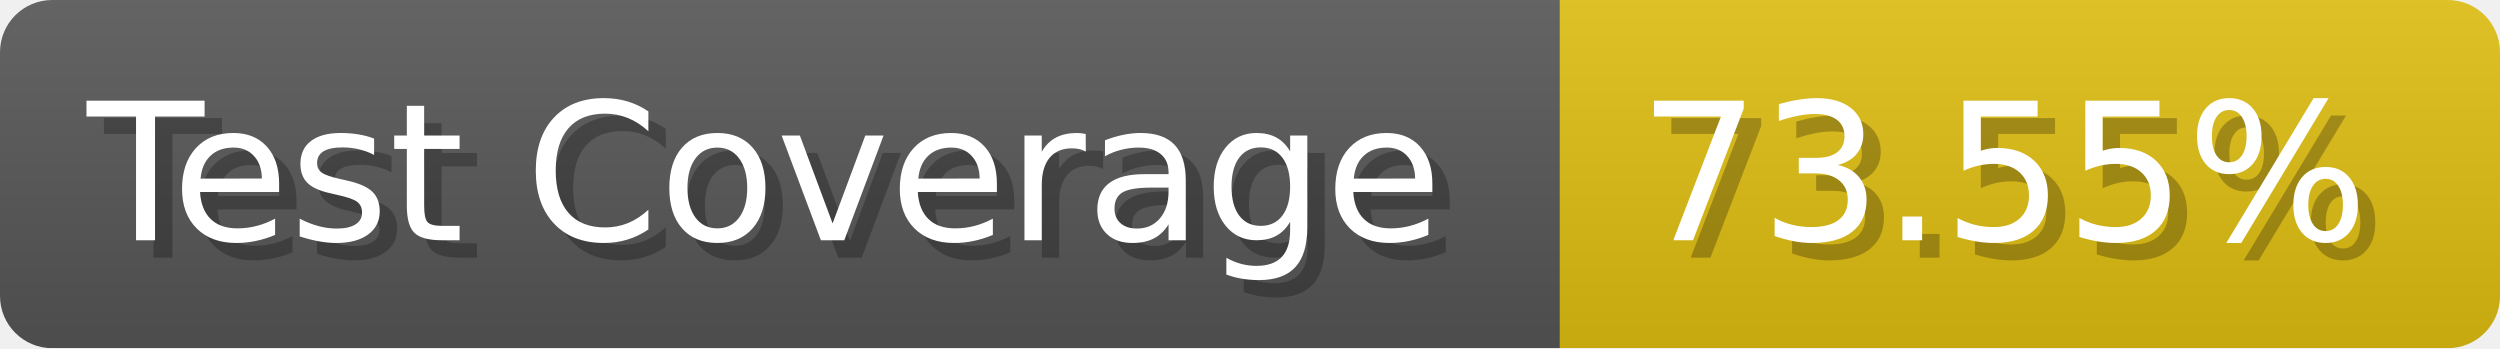
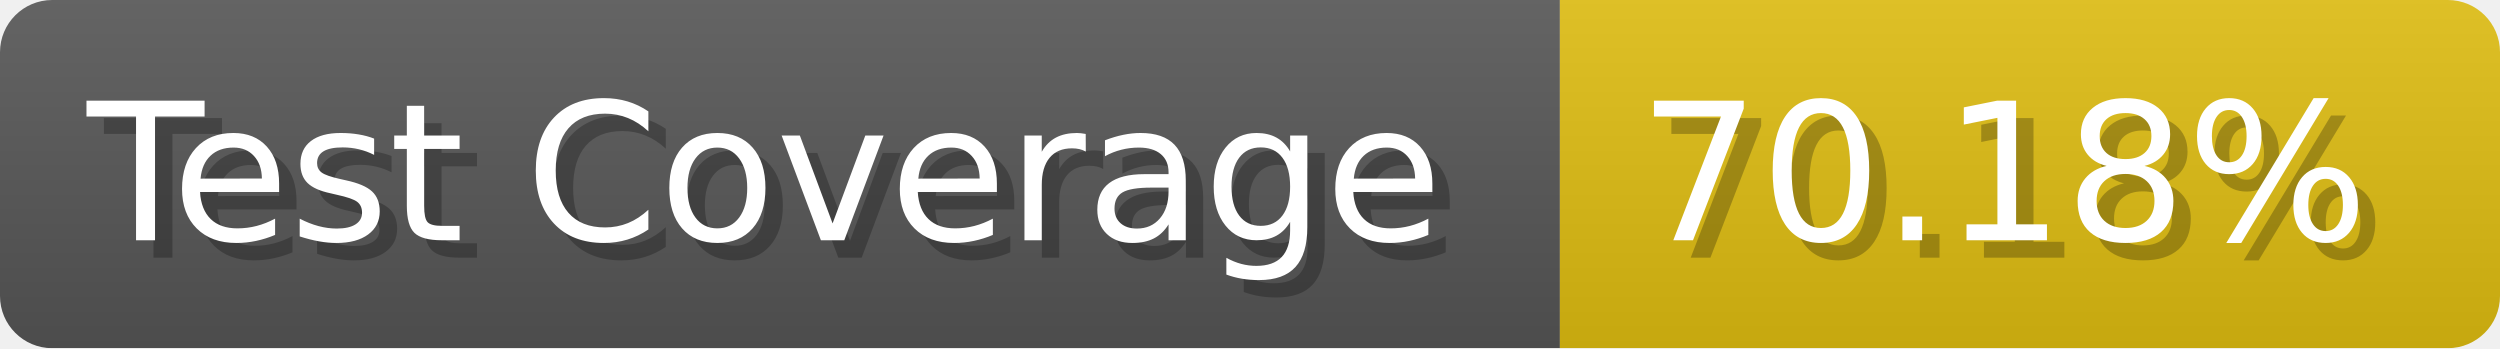
- <svg xmlns="http://www.w3.org/2000/svg" width="143.6" height="20" viewBox="0 0 1436 200" role="img" aria-label="Test Coverage: 73.55%">
+ <svg xmlns="http://www.w3.org/2000/svg" width="143.6" height="20" viewBox="0 0 1436 200" role="img" aria-label="Test Coverage: 70.18%">
  <linearGradient id="a" x2="0" y2="100%">
    <stop offset="0" stop-opacity=".1" stop-color="#EEE" />
    <stop offset="1" stop-opacity=".1" />
  </linearGradient>
  <mask id="m">
    <rect width="1436" height="200" rx="30" fill="#FFF" />
  </mask>
  <g mask="url(#m)">
    <rect width="896" height="200" fill="#555" />
    <rect width="540" height="200" fill="#DB1" x="896" />
    <rect width="1436" height="200" fill="url(#a)" />
  </g>
  <g aria-hidden="true" fill="#fff" text-anchor="start" font-family="Verdana,DejaVu Sans,sans-serif" font-size="110">
    <text x="60" y="148" textLength="796" fill="#000" opacity="0.25">Test Coverage</text>
    <text x="50" y="138" textLength="796">Test Coverage</text>
-     <text x="951" y="148" textLength="440" fill="#000" opacity="0.25">73.55%</text>
-     <text x="941" y="138" textLength="440">73.55%</text>
+     <text x="951" y="148" textLength="440" fill="#000" opacity="0.25">70.18%</text>
+     <text x="941" y="138" textLength="440">70.18%</text>
  </g>
</svg>
